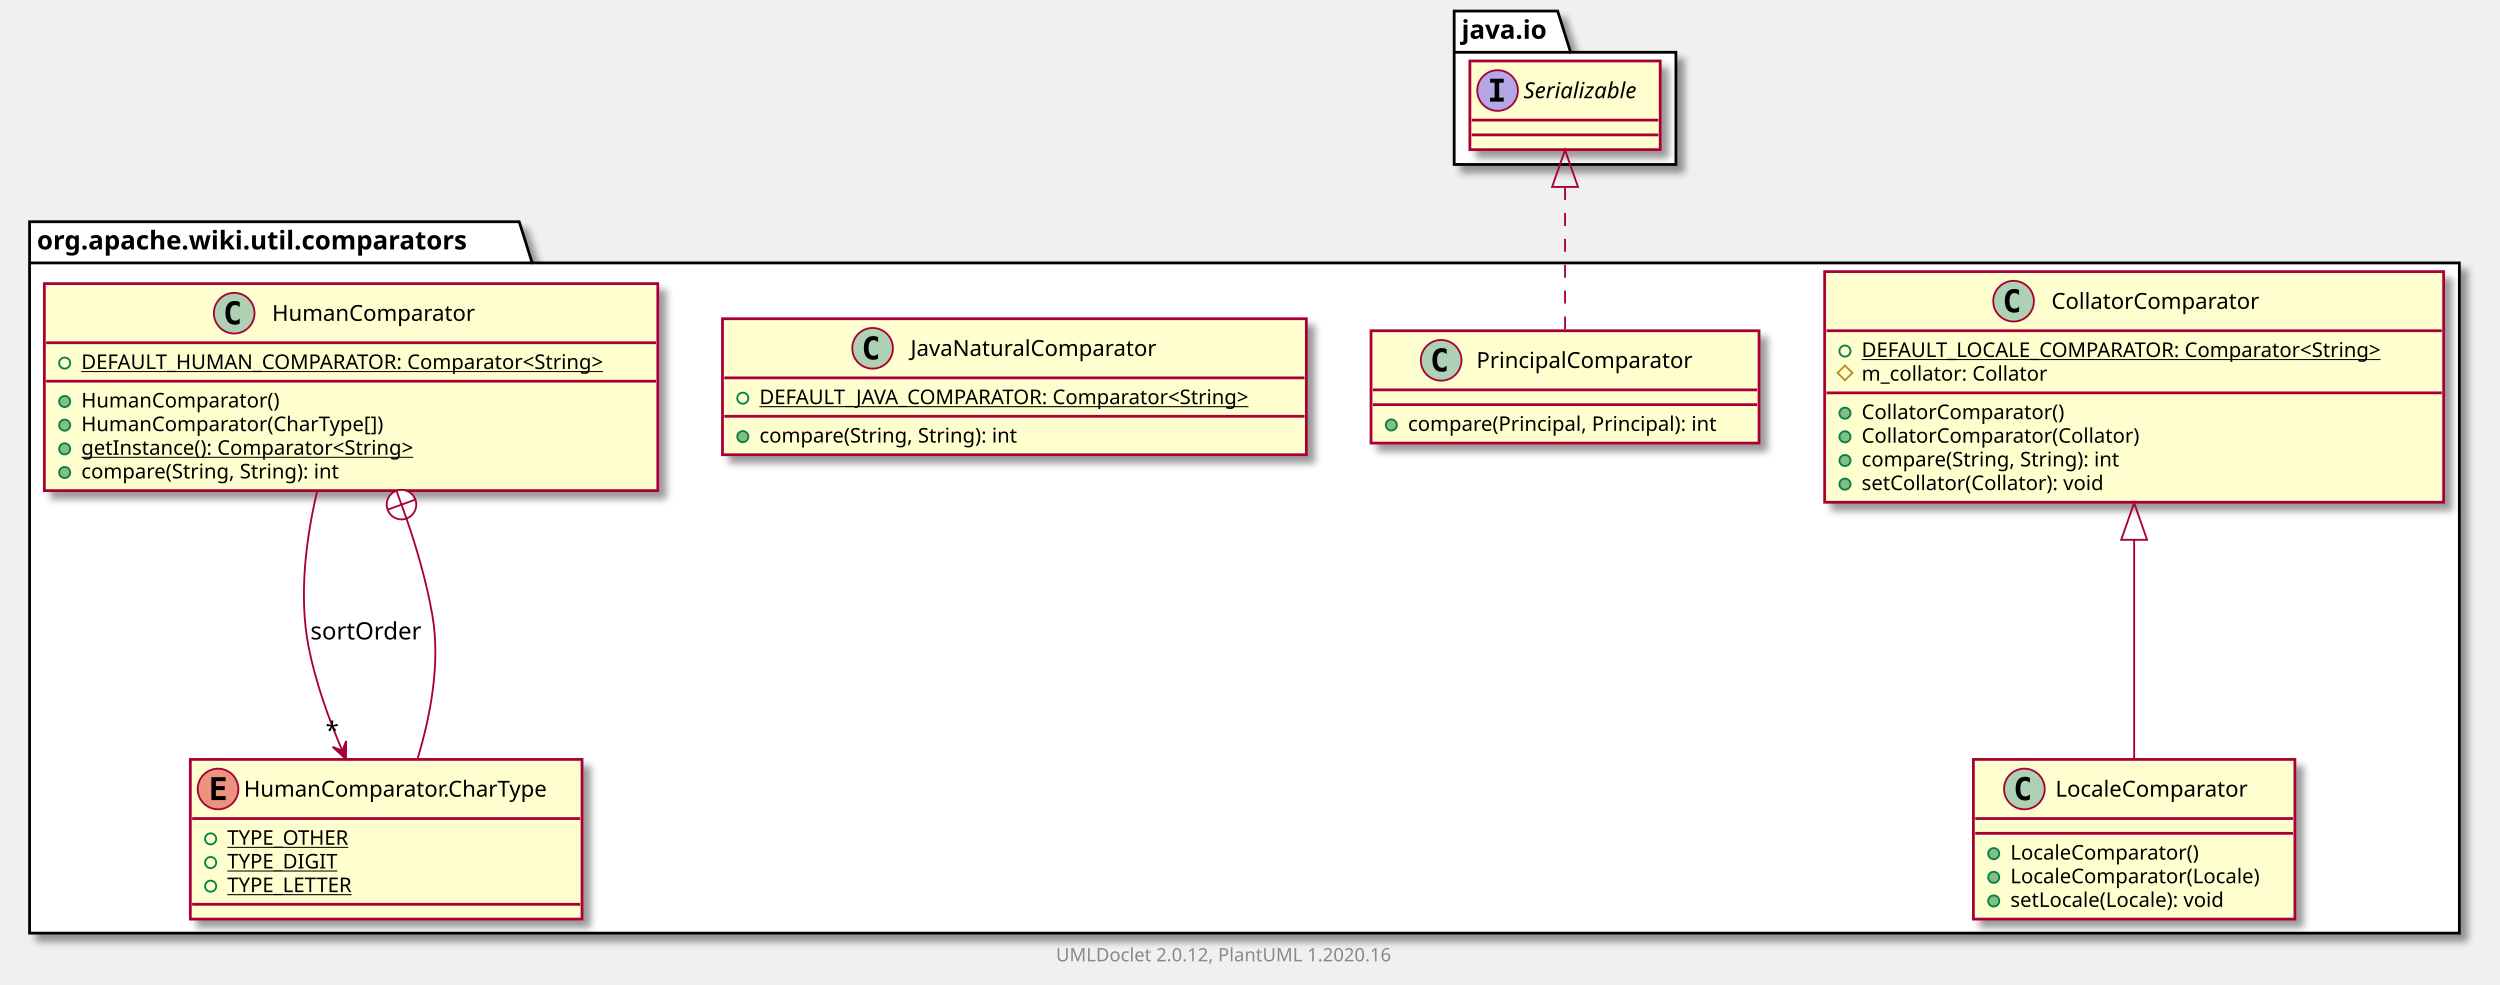
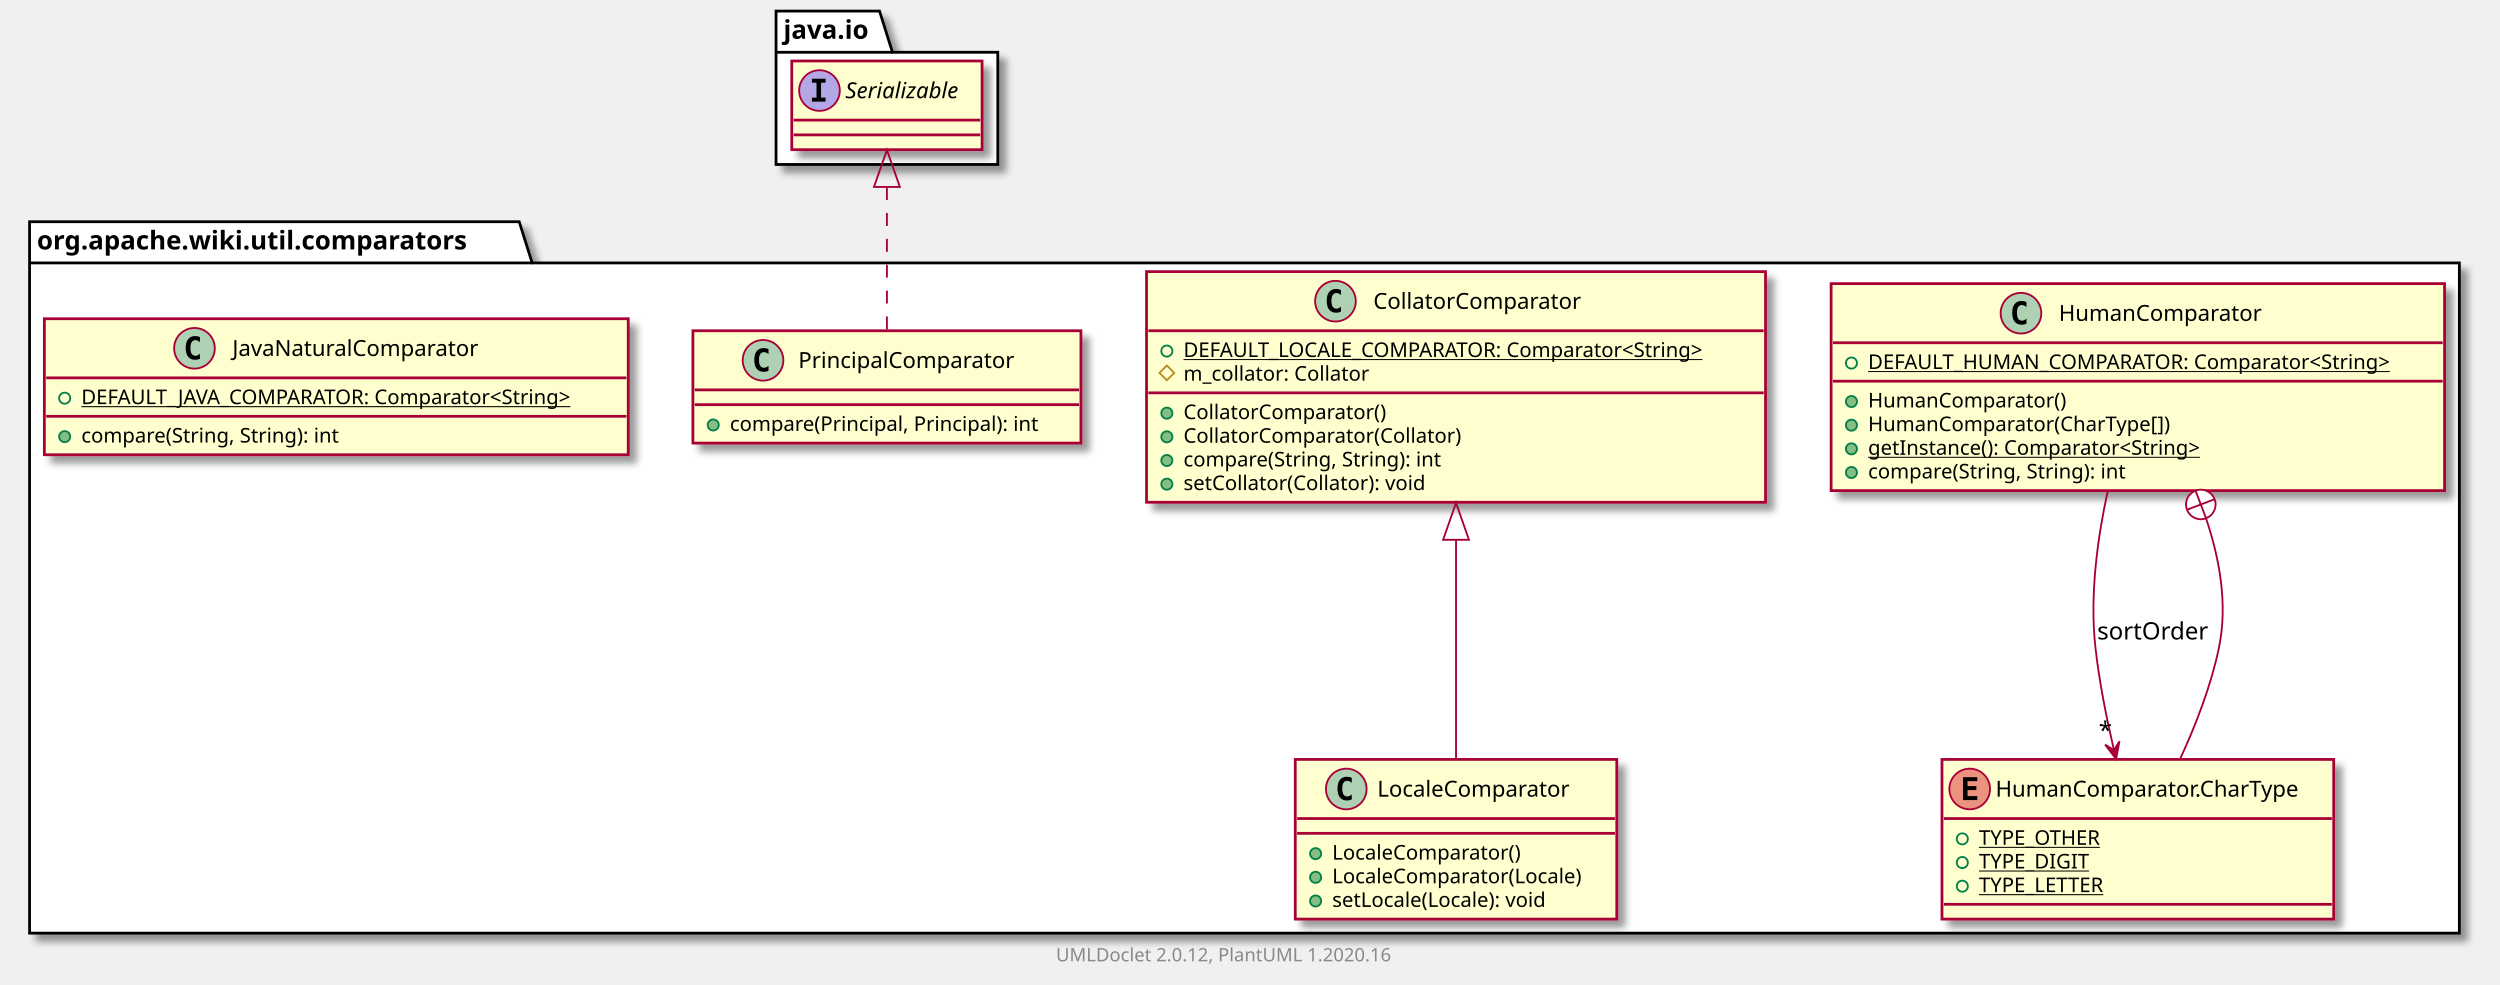
<svg xmlns="http://www.w3.org/2000/svg" xmlns:xlink="http://www.w3.org/1999/xlink" contentScriptType="application/ecmascript" contentStyleType="text/css" height="533px" preserveAspectRatio="none" style="width:1353px;height:533px;" version="1.1" viewBox="0 0 1353 533" width="1353px" zoomAndPan="magnify">
  <defs>
-     <filter height="300%" id="f1acaorfbpry7l" width="300%" x="-1" y="-1">
+     <filter height="300%" id="fpwt6gdsratwh" width="300%" x="-1" y="-1">
      <feGaussianBlur result="blurOut" stdDeviation="2.0" />
      <feColorMatrix in="blurOut" result="blurOut2" type="matrix" values="0 0 0 0 0 0 0 0 0 0 0 0 0 0 0 0 0 0 .4 0" />
      <feOffset dx="4.0" dy="4.0" in="blurOut2" result="blurOut3" />
      <feBlend in="SourceGraphic" in2="blurOut3" mode="normal" />
    </filter>
  </defs>
  <g>
-     <polygon fill="#FFFFFF" filter="url(#f1acaorfbpry7l)" points="16,120,281,120,288,142.297,1331,142.297,1331,505,16,505,16,120" style="stroke: #000000; stroke-width: 1.5;" />
+     <polygon fill="#FFFFFF" filter="url(#fpwt6gdsratwh)" points="16,120,281,120,288,142.297,1331,142.297,1331,505,16,505,16,120" style="stroke: #000000; stroke-width: 1.5;" />
    <line style="stroke: #000000; stroke-width: 1.5;" x1="16" x2="288" y1="142.297" y2="142.297" />
    <text fill="#000000" font-family="sans-serif" font-size="14" font-weight="bold" lengthAdjust="spacingAndGlyphs" textLength="259" x="20" y="134.995">org.apache.wiki.util.comparators</text>
-     <polygon fill="#FFFFFF" filter="url(#f1acaorfbpry7l)" points="787,6,843,6,850,28.297,907,28.297,907,89,787,89,787,6" style="stroke: #000000; stroke-width: 1.5;" />
-     <line style="stroke: #000000; stroke-width: 1.5;" x1="787" x2="850" y1="28.297" y2="28.297" />
-     <text fill="#000000" font-family="sans-serif" font-size="14" font-weight="bold" lengthAdjust="spacingAndGlyphs" textLength="50" x="791" y="20.995">java.io</text>
+     <polygon fill="#FFFFFF" filter="url(#fpwt6gdsratwh)" points="420,6,476,6,483,28.297,540,28.297,540,89,420,89,420,6" style="stroke: #000000; stroke-width: 1.5;" />
+     <line style="stroke: #000000; stroke-width: 1.5;" x1="420" x2="483" y1="28.297" y2="28.297" />
+     <text fill="#000000" font-family="sans-serif" font-size="14" font-weight="bold" lengthAdjust="spacingAndGlyphs" textLength="50" x="424" y="20.995">java.io</text>
+     <a href="HumanComparator.html" target="_top" title="HumanComparator.html" xlink:actuate="onRequest" xlink:href="HumanComparator.html" xlink:show="new" xlink:title="HumanComparator.html" xlink:type="simple">
+       <rect codeLine="3" fill="#FEFECE" filter="url(#fpwt6gdsratwh)" height="112.023" id="org.apache.wiki.util.comparators.HumanComparator" style="stroke: #A80036; stroke-width: 1.5;" width="332" x="991" y="153.5" />
+       <ellipse cx="1093.75" cy="169.5" fill="#ADD1B2" rx="11" ry="11" style="stroke: #A80036; stroke-width: 1.0;" />
+       <path d="M1096.719,175.141 Q1096.141,175.438 1095.5,175.578 Q1094.859,175.734 1094.156,175.734 Q1091.656,175.734 1090.328,174.094 Q1089.016,172.438 1089.016,169.312 Q1089.016,166.188 1090.328,164.531 Q1091.656,162.875 1094.156,162.875 Q1094.859,162.875 1095.5,163.031 Q1096.156,163.188 1096.719,163.484 L1096.719,166.203 Q1096.094,165.625 1095.5,165.359 Q1094.906,165.078 1094.281,165.078 Q1092.938,165.078 1092.25,166.156 Q1091.562,167.219 1091.562,169.312 Q1091.562,171.406 1092.25,172.484 Q1092.938,173.547 1094.281,173.547 Q1094.906,173.547 1095.5,173.281 Q1096.094,173 1096.719,172.422 L1096.719,175.141 Z " />
+       <text fill="#000000" font-family="sans-serif" font-size="12" lengthAdjust="spacingAndGlyphs" textLength="118" x="1114.25" y="173.654">HumanComparator</text>
+       <line style="stroke: #A80036; stroke-width: 1.5;" x1="992" x2="1322" y1="185.5" y2="185.5" />
+       <ellipse cx="1002" cy="196.5" fill="none" rx="3" ry="3" style="stroke: #038048; stroke-width: 1.0;" />
+       <text fill="#000000" font-family="sans-serif" font-size="11" lengthAdjust="spacingAndGlyphs" text-decoration="underline" textLength="306" x="1011" y="199.71">DEFAULT_HUMAN_COMPARATOR: Comparator&lt;String&gt;</text>
+       <line style="stroke: #A80036; stroke-width: 1.5;" x1="992" x2="1322" y1="206.305" y2="206.305" />
+       <ellipse cx="1002" cy="217.305" fill="#84BE84" rx="3" ry="3" style="stroke: #038048; stroke-width: 1.0;" />
+       <text fill="#000000" font-family="sans-serif" font-size="11" lengthAdjust="spacingAndGlyphs" textLength="116" x="1011" y="220.515">HumanComparator()</text>
+       <ellipse cx="1002" cy="230.109" fill="#84BE84" rx="3" ry="3" style="stroke: #038048; stroke-width: 1.0;" />
+       <text fill="#000000" font-family="sans-serif" font-size="11" lengthAdjust="spacingAndGlyphs" textLength="178" x="1011" y="233.32">HumanComparator(CharType[])</text>
+       <ellipse cx="1002" cy="242.914" fill="#84BE84" rx="3" ry="3" style="stroke: #038048; stroke-width: 1.0;" />
+       <text fill="#000000" font-family="sans-serif" font-size="11" lengthAdjust="spacingAndGlyphs" text-decoration="underline" textLength="202" x="1011" y="246.125">getInstance(): Comparator&lt;String&gt;</text>
+       <ellipse cx="1002" cy="255.719" fill="#84BE84" rx="3" ry="3" style="stroke: #038048; stroke-width: 1.0;" />
+       <text fill="#000000" font-family="sans-serif" font-size="11" lengthAdjust="spacingAndGlyphs" textLength="156" x="1011" y="258.929">compare(String, String): int</text>
+     </a>
+     <a href="HumanComparator.CharType.html" target="_top" title="HumanComparator.CharType.html" xlink:actuate="onRequest" xlink:href="HumanComparator.CharType.html" xlink:show="new" xlink:title="HumanComparator.CharType.html" xlink:type="simple">
+       <rect codeLine="11" fill="#FEFECE" filter="url(#fpwt6gdsratwh)" height="86.414" id="org.apache.wiki.util.comparators.HumanComparator.CharType" style="stroke: #A80036; stroke-width: 1.5;" width="212" x="1051" y="411" />
+       <ellipse cx="1066" cy="427" fill="#EB937F" rx="11" ry="11" style="stroke: #A80036; stroke-width: 1.0;" />
+       <path d="M1070.109,433 L1062.391,433 L1062.391,420.609 L1070.109,420.609 L1070.109,422.766 L1064.844,422.766 L1064.844,425.438 L1069.609,425.438 L1069.609,427.594 L1064.844,427.594 L1064.844,430.844 L1070.109,430.844 L1070.109,433 Z " />
+       <text fill="#000000" font-family="sans-serif" font-size="12" lengthAdjust="spacingAndGlyphs" textLength="180" x="1080" y="431.154">HumanComparator.CharType</text>
+       <line style="stroke: #A80036; stroke-width: 1.5;" x1="1052" x2="1262" y1="443" y2="443" />
+       <ellipse cx="1062" cy="454" fill="none" rx="3" ry="3" style="stroke: #038048; stroke-width: 1.0;" />
+       <text fill="#000000" font-family="sans-serif" font-size="11" lengthAdjust="spacingAndGlyphs" text-decoration="underline" textLength="72" x="1071" y="457.21">TYPE_OTHER</text>
+       <ellipse cx="1062" cy="466.805" fill="none" rx="3" ry="3" style="stroke: #038048; stroke-width: 1.0;" />
+       <text fill="#000000" font-family="sans-serif" font-size="11" lengthAdjust="spacingAndGlyphs" text-decoration="underline" textLength="64" x="1071" y="470.015">TYPE_DIGIT</text>
+       <ellipse cx="1062" cy="479.609" fill="none" rx="3" ry="3" style="stroke: #038048; stroke-width: 1.0;" />
+       <text fill="#000000" font-family="sans-serif" font-size="11" lengthAdjust="spacingAndGlyphs" text-decoration="underline" textLength="75" x="1071" y="482.82">TYPE_LETTER</text>
+       <line style="stroke: #A80036; stroke-width: 1.5;" x1="1052" x2="1262" y1="489.414" y2="489.414" />
+     </a>
+     <a href="LocaleComparator.html" target="_top" title="LocaleComparator.html" xlink:actuate="onRequest" xlink:href="LocaleComparator.html" xlink:show="new" xlink:title="LocaleComparator.html" xlink:type="simple">
+       <rect codeLine="17" fill="#FEFECE" filter="url(#fpwt6gdsratwh)" height="86.414" id="org.apache.wiki.util.comparators.LocaleComparator" style="stroke: #A80036; stroke-width: 1.5;" width="174" x="701" y="411" />
+       <ellipse cx="728.6" cy="427" fill="#ADD1B2" rx="11" ry="11" style="stroke: #A80036; stroke-width: 1.0;" />
+       <path d="M731.569,432.641 Q730.991,432.938 730.35,433.078 Q729.709,433.234 729.006,433.234 Q726.506,433.234 725.178,431.594 Q723.866,429.938 723.866,426.812 Q723.866,423.688 725.178,422.031 Q726.506,420.375 729.006,420.375 Q729.709,420.375 730.35,420.531 Q731.006,420.688 731.569,420.984 L731.569,423.703 Q730.944,423.125 730.35,422.859 Q729.756,422.578 729.131,422.578 Q727.788,422.578 727.1,423.656 Q726.413,424.719 726.413,426.812 Q726.413,428.906 727.1,429.984 Q727.788,431.047 729.131,431.047 Q729.756,431.047 730.35,430.781 Q730.944,430.5 731.569,429.922 L731.569,432.641 Z " />
+       <text fill="#000000" font-family="sans-serif" font-size="12" lengthAdjust="spacingAndGlyphs" textLength="114" x="745.4" y="431.154">LocaleComparator</text>
+       <line style="stroke: #A80036; stroke-width: 1.5;" x1="702" x2="874" y1="443" y2="443" />
+       <line style="stroke: #A80036; stroke-width: 1.5;" x1="702" x2="874" y1="451" y2="451" />
+       <ellipse cx="712" cy="462" fill="#84BE84" rx="3" ry="3" style="stroke: #038048; stroke-width: 1.0;" />
+       <text fill="#000000" font-family="sans-serif" font-size="11" lengthAdjust="spacingAndGlyphs" textLength="112" x="721" y="465.21">LocaleComparator()</text>
+       <ellipse cx="712" cy="474.805" fill="#84BE84" rx="3" ry="3" style="stroke: #038048; stroke-width: 1.0;" />
+       <text fill="#000000" font-family="sans-serif" font-size="11" lengthAdjust="spacingAndGlyphs" textLength="148" x="721" y="478.015">LocaleComparator(Locale)</text>
+       <ellipse cx="712" cy="487.609" fill="#84BE84" rx="3" ry="3" style="stroke: #038048; stroke-width: 1.0;" />
+       <text fill="#000000" font-family="sans-serif" font-size="11" lengthAdjust="spacingAndGlyphs" textLength="129" x="721" y="490.82">setLocale(Locale): void</text>
+     </a>
    <a href="CollatorComparator.html" target="_top" title="CollatorComparator.html" xlink:actuate="onRequest" xlink:href="CollatorComparator.html" xlink:show="new" xlink:title="CollatorComparator.html" xlink:type="simple">
-       <rect codeLine="3" fill="#FEFECE" filter="url(#f1acaorfbpry7l)" height="124.828" id="org.apache.wiki.util.comparators.CollatorComparator" style="stroke: #A80036; stroke-width: 1.5;" width="335" x="987.5" y="147" />
-       <ellipse cx="1089.75" cy="163" fill="#ADD1B2" rx="11" ry="11" style="stroke: #A80036; stroke-width: 1.0;" />
-       <path d="M1092.719,168.641 Q1092.141,168.938 1091.5,169.078 Q1090.859,169.234 1090.156,169.234 Q1087.656,169.234 1086.328,167.594 Q1085.016,165.938 1085.016,162.812 Q1085.016,159.688 1086.328,158.031 Q1087.656,156.375 1090.156,156.375 Q1090.859,156.375 1091.5,156.531 Q1092.156,156.688 1092.719,156.984 L1092.719,159.703 Q1092.094,159.125 1091.5,158.859 Q1090.906,158.578 1090.281,158.578 Q1088.938,158.578 1088.25,159.656 Q1087.562,160.719 1087.562,162.812 Q1087.562,164.906 1088.25,165.984 Q1088.938,167.047 1090.281,167.047 Q1090.906,167.047 1091.5,166.781 Q1092.094,166.5 1092.719,165.922 L1092.719,168.641 Z " />
-       <text fill="#000000" font-family="sans-serif" font-size="12" lengthAdjust="spacingAndGlyphs" textLength="122" x="1110.25" y="167.154">CollatorComparator</text>
-       <line style="stroke: #A80036; stroke-width: 1.5;" x1="988.5" x2="1321.5" y1="179" y2="179" />
-       <ellipse cx="998.5" cy="190" fill="none" rx="3" ry="3" style="stroke: #038048; stroke-width: 1.0;" />
-       <text fill="#000000" font-family="sans-serif" font-size="11" lengthAdjust="spacingAndGlyphs" text-decoration="underline" textLength="309" x="1007.5" y="193.21">DEFAULT_LOCALE_COMPARATOR: Comparator&lt;String&gt;</text>
-       <polygon fill="none" points="998.5,197.805,1002.5,201.805,998.5,205.805,994.5,201.805" style="stroke: #B38D22; stroke-width: 1.0;" />
-       <text fill="#000000" font-family="sans-serif" font-size="11" lengthAdjust="spacingAndGlyphs" textLength="111" x="1007.5" y="206.015">m_collator: Collator</text>
-       <line style="stroke: #A80036; stroke-width: 1.5;" x1="988.5" x2="1321.5" y1="212.609" y2="212.609" />
-       <ellipse cx="998.5" cy="223.609" fill="#84BE84" rx="3" ry="3" style="stroke: #038048; stroke-width: 1.0;" />
-       <text fill="#000000" font-family="sans-serif" font-size="11" lengthAdjust="spacingAndGlyphs" textLength="120" x="1007.5" y="226.82">CollatorComparator()</text>
-       <ellipse cx="998.5" cy="236.414" fill="#84BE84" rx="3" ry="3" style="stroke: #038048; stroke-width: 1.0;" />
-       <text fill="#000000" font-family="sans-serif" font-size="11" lengthAdjust="spacingAndGlyphs" textLength="164" x="1007.5" y="239.625">CollatorComparator(Collator)</text>
-       <ellipse cx="998.5" cy="249.219" fill="#84BE84" rx="3" ry="3" style="stroke: #038048; stroke-width: 1.0;" />
-       <text fill="#000000" font-family="sans-serif" font-size="11" lengthAdjust="spacingAndGlyphs" textLength="156" x="1007.5" y="252.429">compare(String, String): int</text>
-       <ellipse cx="998.5" cy="262.023" fill="#84BE84" rx="3" ry="3" style="stroke: #038048; stroke-width: 1.0;" />
-       <text fill="#000000" font-family="sans-serif" font-size="11" lengthAdjust="spacingAndGlyphs" textLength="145" x="1007.5" y="265.234">setCollator(Collator): void</text>
+       <rect codeLine="23" fill="#FEFECE" filter="url(#fpwt6gdsratwh)" height="124.828" id="org.apache.wiki.util.comparators.CollatorComparator" style="stroke: #A80036; stroke-width: 1.5;" width="335" x="620.5" y="147" />
+       <ellipse cx="722.75" cy="163" fill="#ADD1B2" rx="11" ry="11" style="stroke: #A80036; stroke-width: 1.0;" />
+       <path d="M725.719,168.641 Q725.141,168.938 724.5,169.078 Q723.859,169.234 723.156,169.234 Q720.656,169.234 719.328,167.594 Q718.016,165.938 718.016,162.812 Q718.016,159.688 719.328,158.031 Q720.656,156.375 723.156,156.375 Q723.859,156.375 724.5,156.531 Q725.156,156.688 725.719,156.984 L725.719,159.703 Q725.094,159.125 724.5,158.859 Q723.906,158.578 723.281,158.578 Q721.938,158.578 721.25,159.656 Q720.562,160.719 720.562,162.812 Q720.562,164.906 721.25,165.984 Q721.938,167.047 723.281,167.047 Q723.906,167.047 724.5,166.781 Q725.094,166.5 725.719,165.922 L725.719,168.641 Z " />
+       <text fill="#000000" font-family="sans-serif" font-size="12" lengthAdjust="spacingAndGlyphs" textLength="122" x="743.25" y="167.154">CollatorComparator</text>
+       <line style="stroke: #A80036; stroke-width: 1.5;" x1="621.5" x2="954.5" y1="179" y2="179" />
+       <ellipse cx="631.5" cy="190" fill="none" rx="3" ry="3" style="stroke: #038048; stroke-width: 1.0;" />
+       <text fill="#000000" font-family="sans-serif" font-size="11" lengthAdjust="spacingAndGlyphs" text-decoration="underline" textLength="309" x="640.5" y="193.21">DEFAULT_LOCALE_COMPARATOR: Comparator&lt;String&gt;</text>
+       <polygon fill="none" points="631.5,197.805,635.5,201.805,631.5,205.805,627.5,201.805" style="stroke: #B38D22; stroke-width: 1.0;" />
+       <text fill="#000000" font-family="sans-serif" font-size="11" lengthAdjust="spacingAndGlyphs" textLength="111" x="640.5" y="206.015">m_collator: Collator</text>
+       <line style="stroke: #A80036; stroke-width: 1.5;" x1="621.5" x2="954.5" y1="212.609" y2="212.609" />
+       <ellipse cx="631.5" cy="223.609" fill="#84BE84" rx="3" ry="3" style="stroke: #038048; stroke-width: 1.0;" />
+       <text fill="#000000" font-family="sans-serif" font-size="11" lengthAdjust="spacingAndGlyphs" textLength="120" x="640.5" y="226.82">CollatorComparator()</text>
+       <ellipse cx="631.5" cy="236.414" fill="#84BE84" rx="3" ry="3" style="stroke: #038048; stroke-width: 1.0;" />
+       <text fill="#000000" font-family="sans-serif" font-size="11" lengthAdjust="spacingAndGlyphs" textLength="164" x="640.5" y="239.625">CollatorComparator(Collator)</text>
+       <ellipse cx="631.5" cy="249.219" fill="#84BE84" rx="3" ry="3" style="stroke: #038048; stroke-width: 1.0;" />
+       <text fill="#000000" font-family="sans-serif" font-size="11" lengthAdjust="spacingAndGlyphs" textLength="156" x="640.5" y="252.429">compare(String, String): int</text>
+       <ellipse cx="631.5" cy="262.023" fill="#84BE84" rx="3" ry="3" style="stroke: #038048; stroke-width: 1.0;" />
+       <text fill="#000000" font-family="sans-serif" font-size="11" lengthAdjust="spacingAndGlyphs" textLength="145" x="640.5" y="265.234">setCollator(Collator): void</text>
    </a>
    <a href="PrincipalComparator.html" target="_top" title="PrincipalComparator.html" xlink:actuate="onRequest" xlink:href="PrincipalComparator.html" xlink:show="new" xlink:title="PrincipalComparator.html" xlink:type="simple">
-       <rect codeLine="12" fill="#FEFECE" filter="url(#f1acaorfbpry7l)" height="60.805" id="org.apache.wiki.util.comparators.PrincipalComparator" style="stroke: #A80036; stroke-width: 1.5;" width="210" x="742" y="179" />
-       <ellipse cx="779.95" cy="195" fill="#ADD1B2" rx="11" ry="11" style="stroke: #A80036; stroke-width: 1.0;" />
-       <path d="M782.919,200.641 Q782.341,200.938 781.7,201.078 Q781.059,201.234 780.356,201.234 Q777.856,201.234 776.528,199.594 Q775.216,197.938 775.216,194.812 Q775.216,191.688 776.528,190.031 Q777.856,188.375 780.356,188.375 Q781.059,188.375 781.7,188.531 Q782.356,188.688 782.919,188.984 L782.919,191.703 Q782.294,191.125 781.7,190.859 Q781.106,190.578 780.481,190.578 Q779.138,190.578 778.45,191.656 Q777.763,192.719 777.763,194.812 Q777.763,196.906 778.45,197.984 Q779.138,199.047 780.481,199.047 Q781.106,199.047 781.7,198.781 Q782.294,198.5 782.919,197.922 L782.919,200.641 Z " />
-       <text fill="#000000" font-family="sans-serif" font-size="12" lengthAdjust="spacingAndGlyphs" textLength="127" x="799.05" y="199.154">PrincipalComparator</text>
-       <line style="stroke: #A80036; stroke-width: 1.5;" x1="743" x2="951" y1="211" y2="211" />
-       <line style="stroke: #A80036; stroke-width: 1.5;" x1="743" x2="951" y1="219" y2="219" />
-       <ellipse cx="753" cy="230" fill="#84BE84" rx="3" ry="3" style="stroke: #038048; stroke-width: 1.0;" />
-       <text fill="#000000" font-family="sans-serif" font-size="11" lengthAdjust="spacingAndGlyphs" textLength="184" x="762" y="233.21">compare(Principal, Principal): int</text>
+       <rect codeLine="32" fill="#FEFECE" filter="url(#fpwt6gdsratwh)" height="60.805" id="org.apache.wiki.util.comparators.PrincipalComparator" style="stroke: #A80036; stroke-width: 1.5;" width="210" x="375" y="179" />
+       <ellipse cx="412.95" cy="195" fill="#ADD1B2" rx="11" ry="11" style="stroke: #A80036; stroke-width: 1.0;" />
+       <path d="M415.919,200.641 Q415.341,200.938 414.7,201.078 Q414.059,201.234 413.356,201.234 Q410.856,201.234 409.528,199.594 Q408.216,197.938 408.216,194.812 Q408.216,191.688 409.528,190.031 Q410.856,188.375 413.356,188.375 Q414.059,188.375 414.7,188.531 Q415.356,188.688 415.919,188.984 L415.919,191.703 Q415.294,191.125 414.7,190.859 Q414.106,190.578 413.481,190.578 Q412.137,190.578 411.45,191.656 Q410.762,192.719 410.762,194.812 Q410.762,196.906 411.45,197.984 Q412.137,199.047 413.481,199.047 Q414.106,199.047 414.7,198.781 Q415.294,198.5 415.919,197.922 L415.919,200.641 Z " />
+       <text fill="#000000" font-family="sans-serif" font-size="12" lengthAdjust="spacingAndGlyphs" textLength="127" x="432.05" y="199.154">PrincipalComparator</text>
+       <line style="stroke: #A80036; stroke-width: 1.5;" x1="376" x2="584" y1="211" y2="211" />
+       <line style="stroke: #A80036; stroke-width: 1.5;" x1="376" x2="584" y1="219" y2="219" />
+       <ellipse cx="386" cy="230" fill="#84BE84" rx="3" ry="3" style="stroke: #038048; stroke-width: 1.0;" />
+       <text fill="#000000" font-family="sans-serif" font-size="11" lengthAdjust="spacingAndGlyphs" textLength="184" x="395" y="233.21">compare(Principal, Principal): int</text>
    </a>
    <a href="JavaNaturalComparator.html" target="_top" title="JavaNaturalComparator.html" xlink:actuate="onRequest" xlink:href="JavaNaturalComparator.html" xlink:show="new" xlink:title="JavaNaturalComparator.html" xlink:type="simple">
-       <rect codeLine="16" fill="#FEFECE" filter="url(#f1acaorfbpry7l)" height="73.609" id="org.apache.wiki.util.comparators.JavaNaturalComparator" style="stroke: #A80036; stroke-width: 1.5;" width="316" x="391" y="172.5" />
-       <ellipse cx="472.25" cy="188.5" fill="#ADD1B2" rx="11" ry="11" style="stroke: #A80036; stroke-width: 1.0;" />
-       <path d="M475.219,194.141 Q474.641,194.438 474,194.578 Q473.359,194.734 472.656,194.734 Q470.156,194.734 468.828,193.094 Q467.516,191.438 467.516,188.312 Q467.516,185.188 468.828,183.531 Q470.156,181.875 472.656,181.875 Q473.359,181.875 474,182.031 Q474.656,182.188 475.219,182.484 L475.219,185.203 Q474.594,184.625 474,184.359 Q473.406,184.078 472.781,184.078 Q471.438,184.078 470.75,185.156 Q470.062,186.219 470.062,188.312 Q470.062,190.406 470.75,191.484 Q471.438,192.547 472.781,192.547 Q473.406,192.547 474,192.281 Q474.594,192 475.219,191.422 L475.219,194.141 Z " />
-       <text fill="#000000" font-family="sans-serif" font-size="12" lengthAdjust="spacingAndGlyphs" textLength="145" x="492.75" y="192.654">JavaNaturalComparator</text>
-       <line style="stroke: #A80036; stroke-width: 1.5;" x1="392" x2="706" y1="204.5" y2="204.5" />
-       <ellipse cx="402" cy="215.5" fill="none" rx="3" ry="3" style="stroke: #038048; stroke-width: 1.0;" />
-       <text fill="#000000" font-family="sans-serif" font-size="11" lengthAdjust="spacingAndGlyphs" text-decoration="underline" textLength="290" x="411" y="218.71">DEFAULT_JAVA_COMPARATOR: Comparator&lt;String&gt;</text>
-       <line style="stroke: #A80036; stroke-width: 1.5;" x1="392" x2="706" y1="225.305" y2="225.305" />
-       <ellipse cx="402" cy="236.305" fill="#84BE84" rx="3" ry="3" style="stroke: #038048; stroke-width: 1.0;" />
-       <text fill="#000000" font-family="sans-serif" font-size="11" lengthAdjust="spacingAndGlyphs" textLength="156" x="411" y="239.515">compare(String, String): int</text>
+       <rect codeLine="36" fill="#FEFECE" filter="url(#fpwt6gdsratwh)" height="73.609" id="org.apache.wiki.util.comparators.JavaNaturalComparator" style="stroke: #A80036; stroke-width: 1.5;" width="316" x="24" y="172.5" />
+       <ellipse cx="105.25" cy="188.5" fill="#ADD1B2" rx="11" ry="11" style="stroke: #A80036; stroke-width: 1.0;" />
+       <path d="M108.219,194.141 Q107.641,194.438 107,194.578 Q106.359,194.734 105.656,194.734 Q103.156,194.734 101.828,193.094 Q100.516,191.438 100.516,188.312 Q100.516,185.188 101.828,183.531 Q103.156,181.875 105.656,181.875 Q106.359,181.875 107,182.031 Q107.656,182.188 108.219,182.484 L108.219,185.203 Q107.594,184.625 107,184.359 Q106.406,184.078 105.781,184.078 Q104.438,184.078 103.75,185.156 Q103.062,186.219 103.062,188.312 Q103.062,190.406 103.75,191.484 Q104.438,192.547 105.781,192.547 Q106.406,192.547 107,192.281 Q107.594,192 108.219,191.422 L108.219,194.141 Z " />
+       <text fill="#000000" font-family="sans-serif" font-size="12" lengthAdjust="spacingAndGlyphs" textLength="145" x="125.75" y="192.654">JavaNaturalComparator</text>
+       <line style="stroke: #A80036; stroke-width: 1.5;" x1="25" x2="339" y1="204.5" y2="204.5" />
+       <ellipse cx="35" cy="215.5" fill="none" rx="3" ry="3" style="stroke: #038048; stroke-width: 1.0;" />
+       <text fill="#000000" font-family="sans-serif" font-size="11" lengthAdjust="spacingAndGlyphs" text-decoration="underline" textLength="290" x="44" y="218.71">DEFAULT_JAVA_COMPARATOR: Comparator&lt;String&gt;</text>
+       <line style="stroke: #A80036; stroke-width: 1.5;" x1="25" x2="339" y1="225.305" y2="225.305" />
+       <ellipse cx="35" cy="236.305" fill="#84BE84" rx="3" ry="3" style="stroke: #038048; stroke-width: 1.0;" />
+       <text fill="#000000" font-family="sans-serif" font-size="11" lengthAdjust="spacingAndGlyphs" textLength="156" x="44" y="239.515">compare(String, String): int</text>
    </a>
-     <a href="LocaleComparator.html" target="_top" title="LocaleComparator.html" xlink:actuate="onRequest" xlink:href="LocaleComparator.html" xlink:show="new" xlink:title="LocaleComparator.html" xlink:type="simple">
-       <rect codeLine="21" fill="#FEFECE" filter="url(#f1acaorfbpry7l)" height="86.414" id="org.apache.wiki.util.comparators.LocaleComparator" style="stroke: #A80036; stroke-width: 1.5;" width="174" x="1068" y="411" />
-       <ellipse cx="1095.6" cy="427" fill="#ADD1B2" rx="11" ry="11" style="stroke: #A80036; stroke-width: 1.0;" />
-       <path d="M1098.569,432.641 Q1097.991,432.938 1097.35,433.078 Q1096.709,433.234 1096.006,433.234 Q1093.506,433.234 1092.178,431.594 Q1090.866,429.938 1090.866,426.812 Q1090.866,423.688 1092.178,422.031 Q1093.506,420.375 1096.006,420.375 Q1096.709,420.375 1097.35,420.531 Q1098.006,420.688 1098.569,420.984 L1098.569,423.703 Q1097.944,423.125 1097.35,422.859 Q1096.756,422.578 1096.131,422.578 Q1094.787,422.578 1094.1,423.656 Q1093.412,424.719 1093.412,426.812 Q1093.412,428.906 1094.1,429.984 Q1094.787,431.047 1096.131,431.047 Q1096.756,431.047 1097.35,430.781 Q1097.944,430.5 1098.569,429.922 L1098.569,432.641 Z " />
-       <text fill="#000000" font-family="sans-serif" font-size="12" lengthAdjust="spacingAndGlyphs" textLength="114" x="1112.4" y="431.154">LocaleComparator</text>
-       <line style="stroke: #A80036; stroke-width: 1.5;" x1="1069" x2="1241" y1="443" y2="443" />
-       <line style="stroke: #A80036; stroke-width: 1.5;" x1="1069" x2="1241" y1="451" y2="451" />
-       <ellipse cx="1079" cy="462" fill="#84BE84" rx="3" ry="3" style="stroke: #038048; stroke-width: 1.0;" />
-       <text fill="#000000" font-family="sans-serif" font-size="11" lengthAdjust="spacingAndGlyphs" textLength="112" x="1088" y="465.21">LocaleComparator()</text>
-       <ellipse cx="1079" cy="474.805" fill="#84BE84" rx="3" ry="3" style="stroke: #038048; stroke-width: 1.0;" />
-       <text fill="#000000" font-family="sans-serif" font-size="11" lengthAdjust="spacingAndGlyphs" textLength="148" x="1088" y="478.015">LocaleComparator(Locale)</text>
-       <ellipse cx="1079" cy="487.609" fill="#84BE84" rx="3" ry="3" style="stroke: #038048; stroke-width: 1.0;" />
-       <text fill="#000000" font-family="sans-serif" font-size="11" lengthAdjust="spacingAndGlyphs" textLength="129" x="1088" y="490.82">setLocale(Locale): void</text>
-     </a>
-     <a href="HumanComparator.html" target="_top" title="HumanComparator.html" xlink:actuate="onRequest" xlink:href="HumanComparator.html" xlink:show="new" xlink:title="HumanComparator.html" xlink:type="simple">
-       <rect codeLine="27" fill="#FEFECE" filter="url(#f1acaorfbpry7l)" height="112.023" id="org.apache.wiki.util.comparators.HumanComparator" style="stroke: #A80036; stroke-width: 1.5;" width="332" x="24" y="153.5" />
-       <ellipse cx="126.75" cy="169.5" fill="#ADD1B2" rx="11" ry="11" style="stroke: #A80036; stroke-width: 1.0;" />
-       <path d="M129.719,175.141 Q129.141,175.438 128.5,175.578 Q127.859,175.734 127.156,175.734 Q124.656,175.734 123.328,174.094 Q122.016,172.438 122.016,169.312 Q122.016,166.188 123.328,164.531 Q124.656,162.875 127.156,162.875 Q127.859,162.875 128.5,163.031 Q129.156,163.188 129.719,163.484 L129.719,166.203 Q129.094,165.625 128.5,165.359 Q127.906,165.078 127.281,165.078 Q125.938,165.078 125.25,166.156 Q124.562,167.219 124.562,169.312 Q124.562,171.406 125.25,172.484 Q125.938,173.547 127.281,173.547 Q127.906,173.547 128.5,173.281 Q129.094,173 129.719,172.422 L129.719,175.141 Z " />
-       <text fill="#000000" font-family="sans-serif" font-size="12" lengthAdjust="spacingAndGlyphs" textLength="118" x="147.25" y="173.654">HumanComparator</text>
-       <line style="stroke: #A80036; stroke-width: 1.5;" x1="25" x2="355" y1="185.5" y2="185.5" />
-       <ellipse cx="35" cy="196.5" fill="none" rx="3" ry="3" style="stroke: #038048; stroke-width: 1.0;" />
-       <text fill="#000000" font-family="sans-serif" font-size="11" lengthAdjust="spacingAndGlyphs" text-decoration="underline" textLength="306" x="44" y="199.71">DEFAULT_HUMAN_COMPARATOR: Comparator&lt;String&gt;</text>
-       <line style="stroke: #A80036; stroke-width: 1.5;" x1="25" x2="355" y1="206.305" y2="206.305" />
-       <ellipse cx="35" cy="217.305" fill="#84BE84" rx="3" ry="3" style="stroke: #038048; stroke-width: 1.0;" />
-       <text fill="#000000" font-family="sans-serif" font-size="11" lengthAdjust="spacingAndGlyphs" textLength="116" x="44" y="220.515">HumanComparator()</text>
-       <ellipse cx="35" cy="230.109" fill="#84BE84" rx="3" ry="3" style="stroke: #038048; stroke-width: 1.0;" />
-       <text fill="#000000" font-family="sans-serif" font-size="11" lengthAdjust="spacingAndGlyphs" textLength="178" x="44" y="233.32">HumanComparator(CharType[])</text>
-       <ellipse cx="35" cy="242.914" fill="#84BE84" rx="3" ry="3" style="stroke: #038048; stroke-width: 1.0;" />
-       <text fill="#000000" font-family="sans-serif" font-size="11" lengthAdjust="spacingAndGlyphs" text-decoration="underline" textLength="202" x="44" y="246.125">getInstance(): Comparator&lt;String&gt;</text>
-       <ellipse cx="35" cy="255.719" fill="#84BE84" rx="3" ry="3" style="stroke: #038048; stroke-width: 1.0;" />
-       <text fill="#000000" font-family="sans-serif" font-size="11" lengthAdjust="spacingAndGlyphs" textLength="156" x="44" y="258.929">compare(String, String): int</text>
-     </a>
-     <a href="HumanComparator.CharType.html" target="_top" title="HumanComparator.CharType.html" xlink:actuate="onRequest" xlink:href="HumanComparator.CharType.html" xlink:show="new" xlink:title="HumanComparator.CharType.html" xlink:type="simple">
-       <rect codeLine="35" fill="#FEFECE" filter="url(#f1acaorfbpry7l)" height="86.414" id="org.apache.wiki.util.comparators.HumanComparator.CharType" style="stroke: #A80036; stroke-width: 1.5;" width="212" x="103" y="411" />
-       <ellipse cx="118" cy="427" fill="#EB937F" rx="11" ry="11" style="stroke: #A80036; stroke-width: 1.0;" />
-       <path d="M122.109,433 L114.391,433 L114.391,420.609 L122.109,420.609 L122.109,422.766 L116.844,422.766 L116.844,425.438 L121.609,425.438 L121.609,427.594 L116.844,427.594 L116.844,430.844 L122.109,430.844 L122.109,433 Z " />
-       <text fill="#000000" font-family="sans-serif" font-size="12" lengthAdjust="spacingAndGlyphs" textLength="180" x="132" y="431.154">HumanComparator.CharType</text>
-       <line style="stroke: #A80036; stroke-width: 1.5;" x1="104" x2="314" y1="443" y2="443" />
-       <ellipse cx="114" cy="454" fill="none" rx="3" ry="3" style="stroke: #038048; stroke-width: 1.0;" />
-       <text fill="#000000" font-family="sans-serif" font-size="11" lengthAdjust="spacingAndGlyphs" text-decoration="underline" textLength="72" x="123" y="457.21">TYPE_OTHER</text>
-       <ellipse cx="114" cy="466.805" fill="none" rx="3" ry="3" style="stroke: #038048; stroke-width: 1.0;" />
-       <text fill="#000000" font-family="sans-serif" font-size="11" lengthAdjust="spacingAndGlyphs" text-decoration="underline" textLength="64" x="123" y="470.015">TYPE_DIGIT</text>
-       <ellipse cx="114" cy="479.609" fill="none" rx="3" ry="3" style="stroke: #038048; stroke-width: 1.0;" />
-       <text fill="#000000" font-family="sans-serif" font-size="11" lengthAdjust="spacingAndGlyphs" text-decoration="underline" textLength="75" x="123" y="482.82">TYPE_LETTER</text>
-       <line style="stroke: #A80036; stroke-width: 1.5;" x1="104" x2="314" y1="489.414" y2="489.414" />
-     </a>
-     <rect codeLine="48" fill="#FEFECE" filter="url(#f1acaorfbpry7l)" height="48" id="java.io.Serializable" style="stroke: #A80036; stroke-width: 1.5;" width="103" x="795.5" y="33" />
-     <ellipse cx="810.5" cy="49" fill="#B4A7E5" rx="11" ry="11" style="stroke: #A80036; stroke-width: 1.0;" />
-     <path d="M806.422,44.766 L806.422,42.609 L813.812,42.609 L813.812,44.766 L811.344,44.766 L811.344,52.844 L813.812,52.844 L813.812,55 L806.422,55 L806.422,52.844 L808.891,52.844 L808.891,44.766 L806.422,44.766 Z " />
-     <text fill="#000000" font-family="sans-serif" font-size="12" font-style="italic" lengthAdjust="spacingAndGlyphs" textLength="71" x="824.5" y="53.154">Serializable</text>
-     <line style="stroke: #A80036; stroke-width: 1.5;" x1="796.5" x2="897.5" y1="65" y2="65" />
-     <line style="stroke: #A80036; stroke-width: 1.5;" x1="796.5" x2="897.5" y1="73" y2="73" />
-     <path codeLine="41" d="M847,101.267 C847,126.165 847,156.618 847,178.872 " fill="none" id="java.io.Serializable-backto-org.apache.wiki.util.comparators.PrincipalComparator" style="stroke: #A80036; stroke-width: 1.0; stroke-dasharray: 7.0,7.0;" />
-     <polygon fill="none" points="840,101.164,847,81.164,854,101.164,840,101.164" style="stroke: #A80036; stroke-width: 1.0;" />
-     <path codeLine="42" d="M1155,292.266 C1155,332.023 1155,378.022 1155,410.776 " fill="none" id="org.apache.wiki.util.comparators.CollatorComparator-backto-org.apache.wiki.util.comparators.LocaleComparator" style="stroke: #A80036; stroke-width: 1.0;" />
-     <polygon fill="none" points="1148,292.147,1155,272.147,1162,292.147,1148,292.147" style="stroke: #A80036; stroke-width: 1.0;" />
-     <path codeLine="43" d="M171.66,265.698 C165.599,291.453 161.626,322.34 167,350 C170.683,368.957 177.816,388.835 185.173,406.075 " fill="none" id="org.apache.wiki.util.comparators.HumanComparator-to-org.apache.wiki.util.comparators.HumanComparator.CharType" style="stroke: #A80036; stroke-width: 1.0;" />
-     <polygon fill="#A80036" points="187.252,410.864,187.338,401.016,185.261,406.277,180,404.2,187.252,410.864" style="stroke: #A80036; stroke-width: 1.0;" />
-     <text fill="#000000" font-family="sans-serif" font-size="13" lengthAdjust="spacingAndGlyphs" textLength="61" x="168" y="346.067">sortOrder</text>
-     <text fill="#000000" font-family="sans-serif" font-size="13" lengthAdjust="spacingAndGlyphs" textLength="7" x="176.228" y="399.839">*</text>
-     <path codeLine="44" d="M219.735,279.884 C225.642,296.967 230.957,315.391 234,333 C238.475,358.893 232.943,387.712 225.956,410.728 " fill="none" id="org.apache.wiki.util.comparators.HumanComparator-backto-org.apache.wiki.util.comparators.HumanComparator.CharType" style="stroke: #A80036; stroke-width: 1.0;" />
-     <ellipse cx="217.278" cy="273.106" fill="#FFFFFF" rx="8" ry="8" style="stroke: #A80036; stroke-width: 1.0;" />
-     <line style="stroke: #A80036; stroke-width: 1.0;" x1="220.004" x2="214.552" y1="280.627" y2="265.585" />
-     <line style="stroke: #A80036; stroke-width: 1.0;" x1="209.757" x2="224.799" y1="275.832" y2="270.38" />
+     <rect codeLine="48" fill="#FEFECE" filter="url(#fpwt6gdsratwh)" height="48" id="java.io.Serializable" style="stroke: #A80036; stroke-width: 1.5;" width="103" x="428.5" y="33" />
+     <ellipse cx="443.5" cy="49" fill="#B4A7E5" rx="11" ry="11" style="stroke: #A80036; stroke-width: 1.0;" />
+     <path d="M439.422,44.766 L439.422,42.609 L446.812,42.609 L446.812,44.766 L444.344,44.766 L444.344,52.844 L446.812,52.844 L446.812,55 L439.422,55 L439.422,52.844 L441.891,52.844 L441.891,44.766 L439.422,44.766 Z " />
+     <text fill="#000000" font-family="sans-serif" font-size="12" font-style="italic" lengthAdjust="spacingAndGlyphs" textLength="71" x="457.5" y="53.154">Serializable</text>
+     <line style="stroke: #A80036; stroke-width: 1.5;" x1="429.5" x2="530.5" y1="65" y2="65" />
+     <line style="stroke: #A80036; stroke-width: 1.5;" x1="429.5" x2="530.5" y1="73" y2="73" />
+     <path codeLine="41" d="M1140.722,265.713 C1135.129,291.335 1130.953,322.112 1134,350 C1136.002,368.325 1139.933,388.148 1143.986,405.525 " fill="none" id="org.apache.wiki.util.comparators.HumanComparator-to-org.apache.wiki.util.comparators.HumanComparator.CharType" style="stroke: #A80036; stroke-width: 1.0;" />
+     <polygon fill="#A80036" points="1145.246,410.834,1147.06,401.154,1144.091,405.969,1139.276,403.001,1145.246,410.834" style="stroke: #A80036; stroke-width: 1.0;" />
+     <text fill="#000000" font-family="sans-serif" font-size="13" lengthAdjust="spacingAndGlyphs" textLength="61" x="1135" y="346.067">sortOrder</text>
+     <text fill="#000000" font-family="sans-serif" font-size="13" lengthAdjust="spacingAndGlyphs" textLength="7" x="1135.815" y="399.804">*</text>
+     <path codeLine="42" d="M1193.621,279.73 C1201.24,301.954 1205.71,326.779 1201,350 C1196.772,370.847 1188.224,392.704 1179.777,410.971 " fill="none" id="org.apache.wiki.util.comparators.HumanComparator-backto-org.apache.wiki.util.comparators.HumanComparator.CharType" style="stroke: #A80036; stroke-width: 1.0;" />
+     <ellipse cx="1191.069" cy="273.022" fill="#FFFFFF" rx="8" ry="8" style="stroke: #A80036; stroke-width: 1.0;" />
+     <line style="stroke: #A80036; stroke-width: 1.0;" x1="1193.914" x2="1188.224" y1="280.499" y2="265.545" />
+     <line style="stroke: #A80036; stroke-width: 1.0;" x1="1183.592" x2="1198.546" y1="275.866" y2="270.177" />
+     <path codeLine="43" d="M788,292.266 C788,332.023 788,378.022 788,410.776 " fill="none" id="org.apache.wiki.util.comparators.CollatorComparator-backto-org.apache.wiki.util.comparators.LocaleComparator" style="stroke: #A80036; stroke-width: 1.0;" />
+     <polygon fill="none" points="781,292.147,788,272.147,795,292.147,781,292.147" style="stroke: #A80036; stroke-width: 1.0;" />
+     <path codeLine="44" d="M480,101.267 C480,126.165 480,156.618 480,178.872 " fill="none" id="java.io.Serializable-backto-org.apache.wiki.util.comparators.PrincipalComparator" style="stroke: #A80036; stroke-width: 1.0; stroke-dasharray: 7.0,7.0;" />
+     <polygon fill="none" points="473,101.164,480,81.164,487,101.164,473,101.164" style="stroke: #A80036; stroke-width: 1.0;" />
    <text fill="#888888" font-family="sans-serif" font-size="10" lengthAdjust="spacingAndGlyphs" textLength="192" x="571.5" y="520.282">UMLDoclet 2.0.12, PlantUML 1.2020.16</text>
  </g>
</svg>
